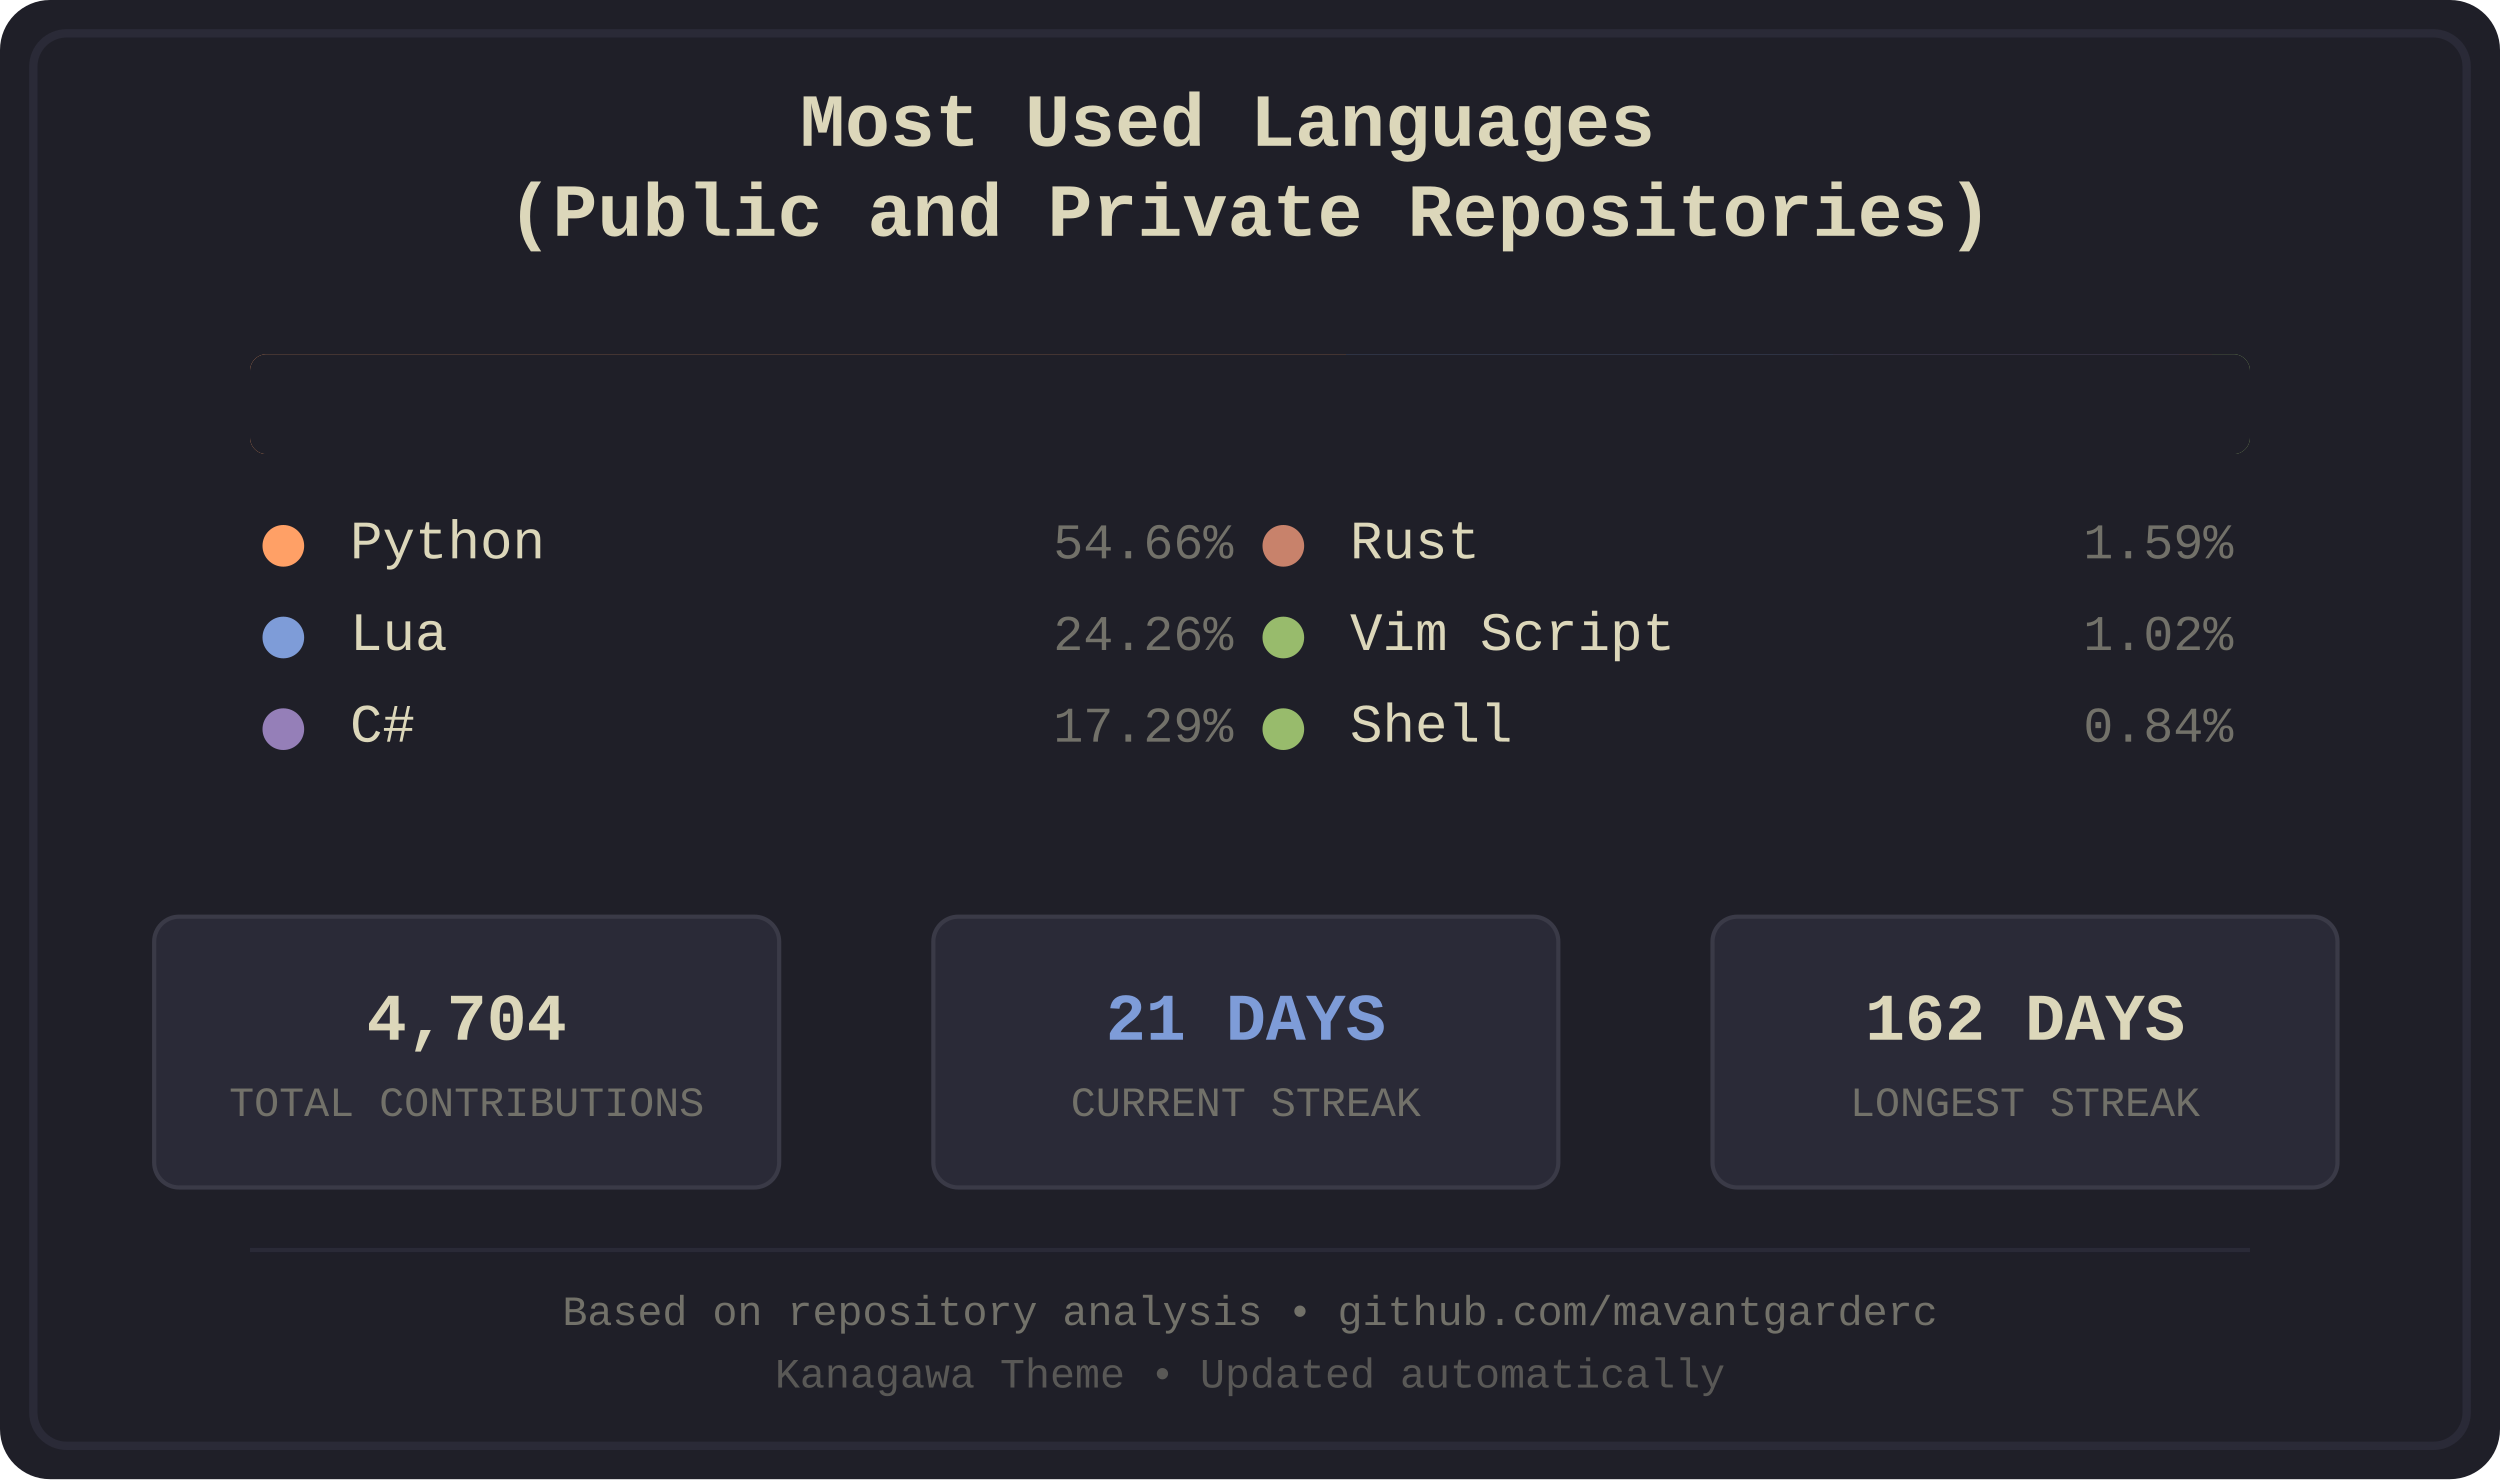
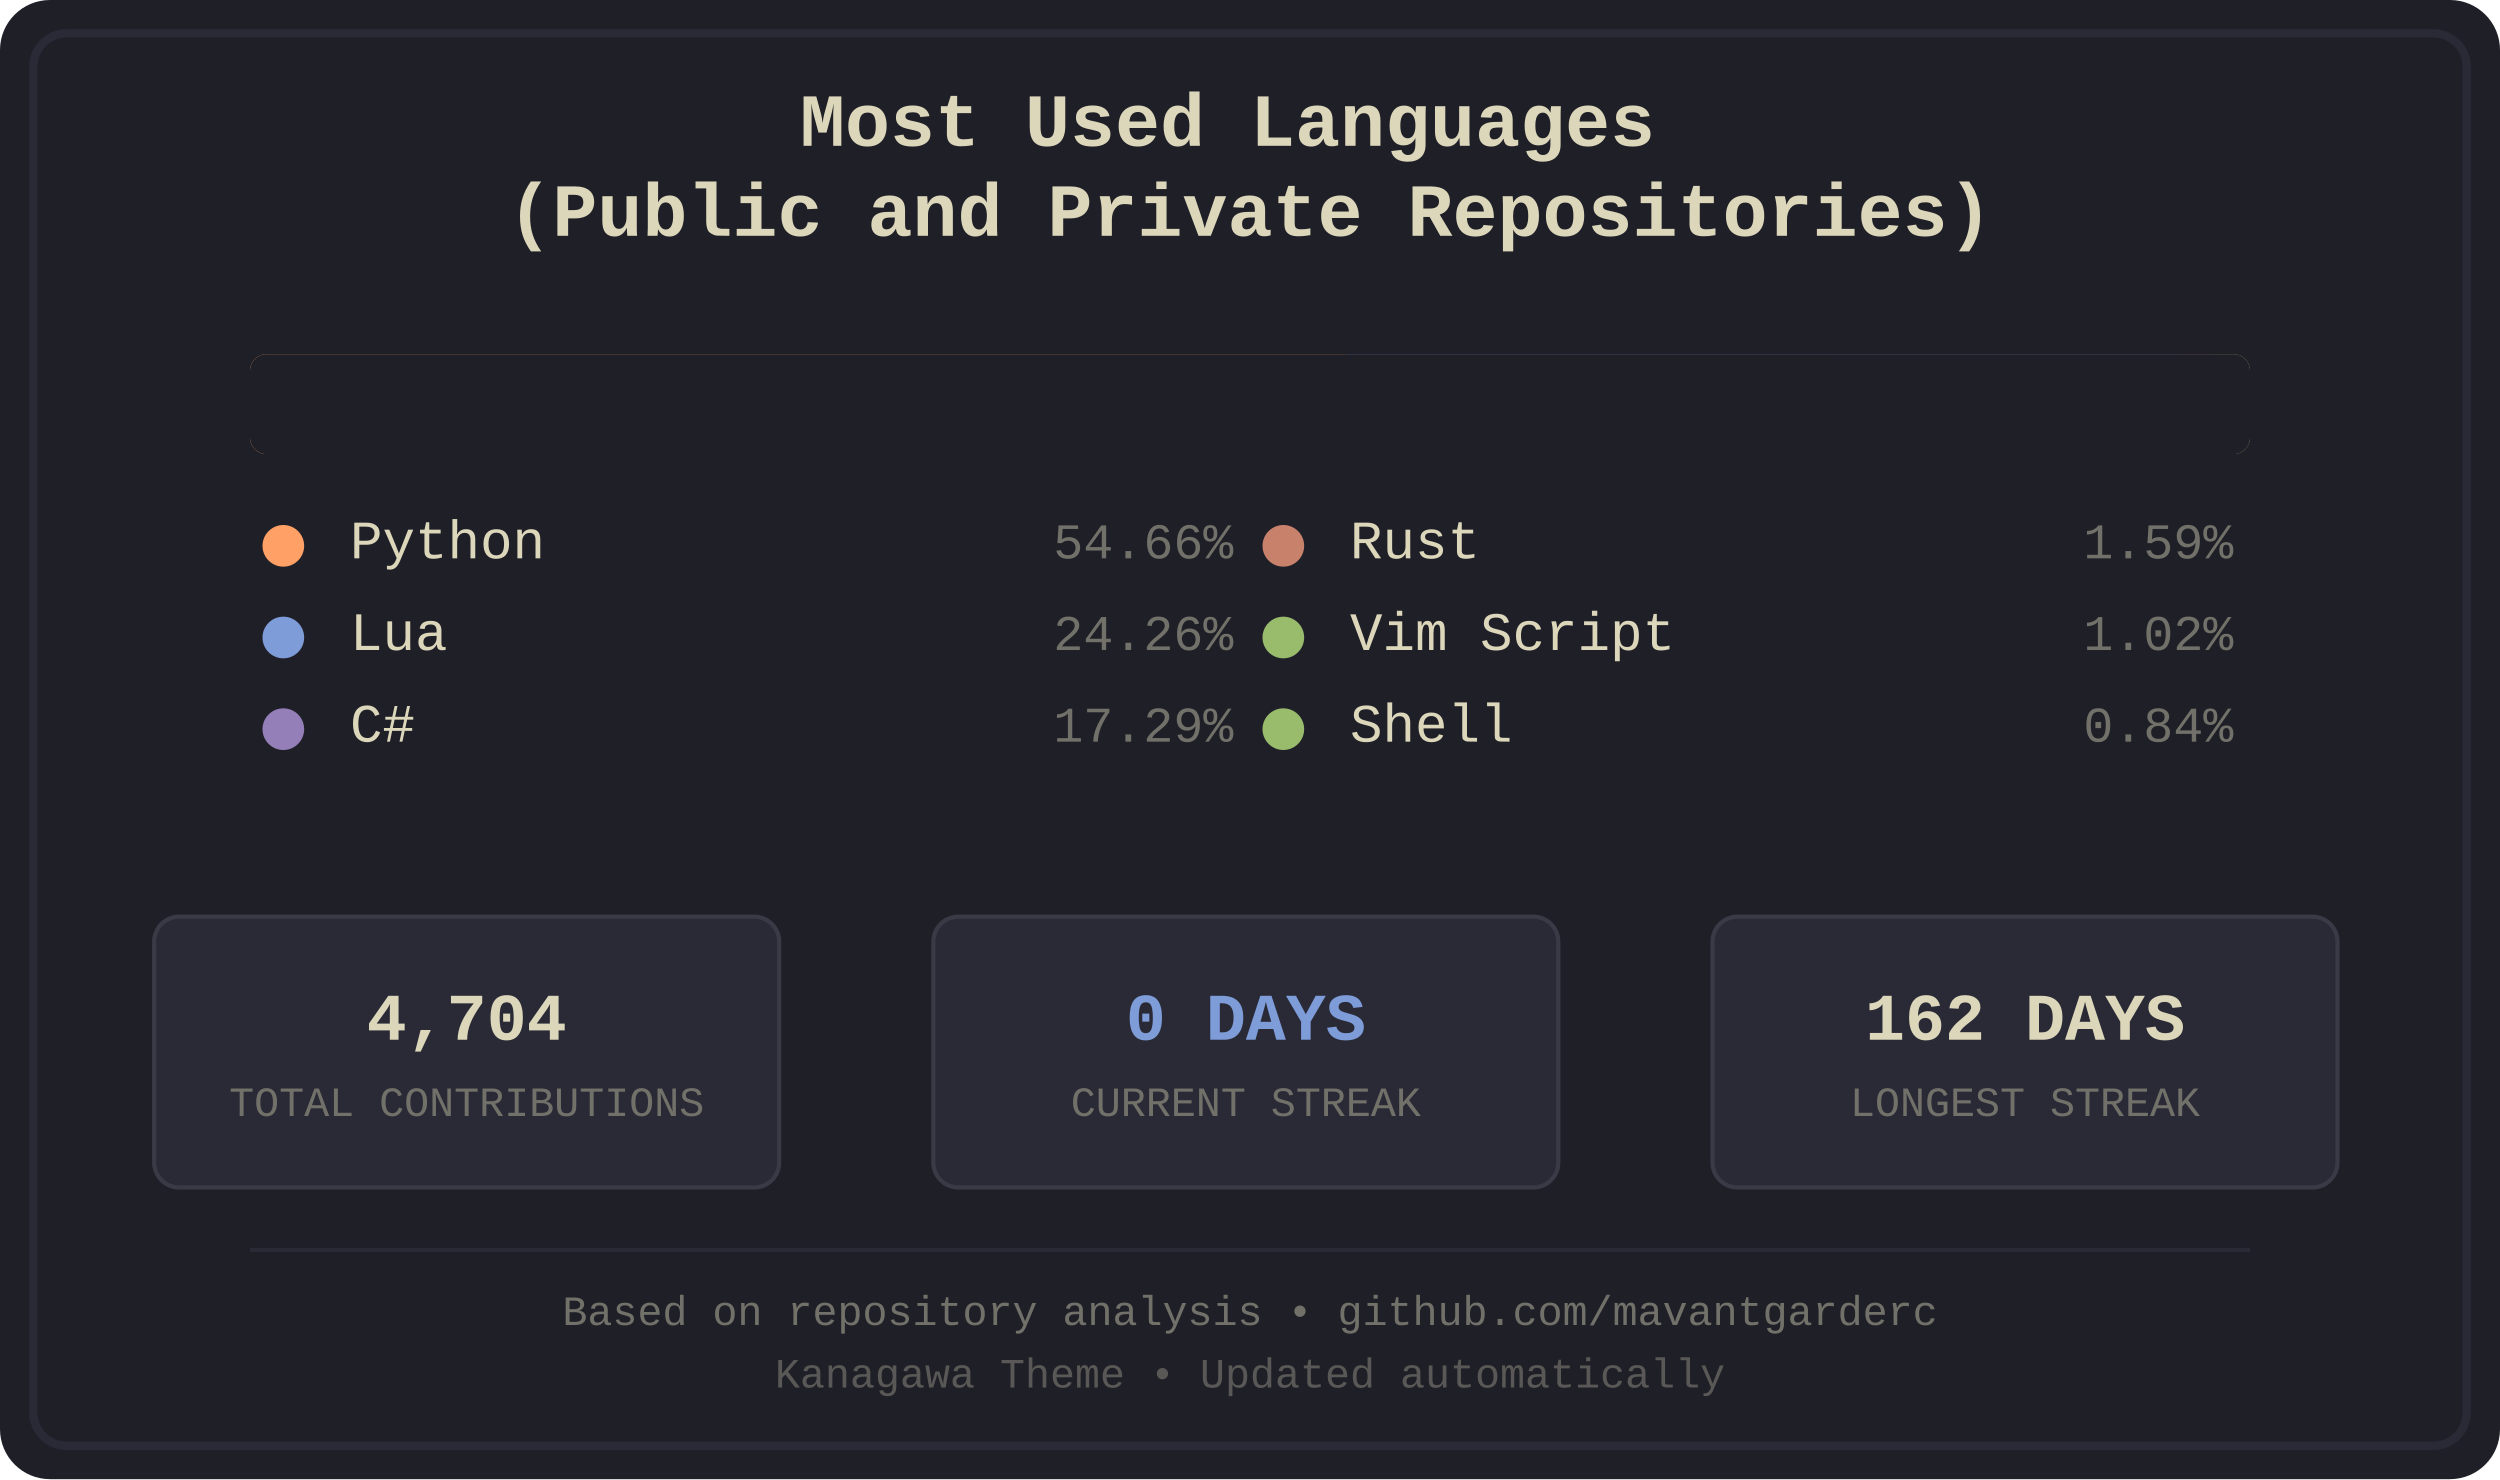
<svg xmlns="http://www.w3.org/2000/svg" width="600" height="355" viewBox="0 0 600 355">
  <defs>
    <style>
.bg-primary { fill: #1f1f28; }
.bg-secondary { fill: #16161d; }
.fg-primary { fill: #dcd7ba; }
.fg-secondary { fill: #727169; }
.border { stroke: #2a2a37; }
.font-title { font-family: 'Courier New', monospace; font-size: 18px; font-weight: bold; }
.font-lang { font-family: 'Courier New', monospace; font-size: 13px; }
.font-percent { font-family: 'Courier New', monospace; font-size: 12px; }
.font-footer { font-family: 'Courier New', monospace; font-size: 10px; }
.stat-box { fill: #2a2a37; stroke: #3a3a47; stroke-width: 1; rx: 6; ry: 6; }
.stat-value { font-family: 'Courier New', monospace; font-size: 16px; font-weight: bold; }
.stat-label { font-family: 'Courier New', monospace; font-size: 10px; }
.python { fill: #ffa066; }
.lua { fill: #7e9cd8; }
.csharp { fill: #957fb8; }
.rust { fill: #c8826b; }
.vimscript { fill: #98bb6c; }
.shell { fill: #98bb6c; }
</style>
    <clipPath id="barClip">
      <rect x="60" y="85" width="480" height="24" rx="4" ry="4" />
    </clipPath>
  </defs>
  <rect width="600" height="355" fill="#1f1f28" rx="12" />
  <rect x="8" y="8" width="584" height="339" fill="none" stroke="#2a2a37" stroke-width="2" rx="8" />
  <text x="300.0" y="35" text-anchor="middle" fill="#dcd7ba" class="font-title">
    <tspan x="300.0" dy="0">Most Used Languages</tspan>
    <tspan x="300.0" dy="1.2em">(Public and Private Repositories)</tspan>
  </text>
  <g id="language-bar" clip-path="url(#barClip)" shape-rendering="crispEdges">
    <rect x="60" y="85" width="263" height="24" class="python" />
    <rect x="323" y="85" width="117" height="24" class="lua" />
    <rect x="440" y="85" width="83" height="24" class="csharp" />
    <rect x="523" y="85" width="8" height="24" class="rust" />
    <rect x="531" y="85" width="5" height="24" class="vimscript" />
    <rect x="536" y="85" width="4" height="24" class="shell" />
  </g>
  <rect x="60" y="85" width="480" height="24" fill="#1f1f28" rx="4">
    <animate attributeName="width" from="480" to="0" dur="1.2s" fill="freeze" />
  </rect>
  <g transform="translate(60.0, 134)">
    <circle cx="8" cy="-3" r="5" class="python" />
    <text x="24" y="0" class="fg-primary font-lang">Python</text>
    <text x="236.0" y="0" class="fg-secondary font-percent" text-anchor="end">54.66%</text>
  </g>
  <g transform="translate(60.0, 156)">
    <circle cx="8" cy="-3" r="5" class="lua" />
    <text x="24" y="0" class="fg-primary font-lang">Lua</text>
    <text x="236.0" y="0" class="fg-secondary font-percent" text-anchor="end">24.26%</text>
  </g>
  <g transform="translate(60.0, 178)">
    <circle cx="8" cy="-3" r="5" class="csharp" />
    <text x="24" y="0" class="fg-primary font-lang">C#</text>
    <text x="236.0" y="0" class="fg-secondary font-percent" text-anchor="end">17.29%</text>
  </g>
  <g transform="translate(300.0, 134)">
    <circle cx="8" cy="-3" r="5" class="rust" />
    <text x="24" y="0" class="fg-primary font-lang">Rust</text>
    <text x="236.0" y="0" class="fg-secondary font-percent" text-anchor="end">1.59%</text>
  </g>
  <g transform="translate(300.0, 156)">
    <circle cx="8" cy="-3" r="5" class="vimscript" />
    <text x="24" y="0" class="fg-primary font-lang">Vim Script</text>
    <text x="236.0" y="0" class="fg-secondary font-percent" text-anchor="end">1.02%</text>
  </g>
  <g transform="translate(300.0, 178)">
    <circle cx="8" cy="-3" r="5" class="shell" />
    <text x="24" y="0" class="fg-primary font-lang">Shell</text>
    <text x="236.0" y="0" class="fg-secondary font-percent" text-anchor="end">0.84%</text>
  </g>
  <rect x="37" y="220" width="150" height="65" class="stat-box" />
  <text x="112.0" y="245" text-anchor="middle" dominant-baseline="middle" fill="#dcd7ba" class="stat-value">4,704</text>
  <text x="112.0" y="265" text-anchor="middle" dominant-baseline="middle" fill="#727169" class="stat-label">TOTAL CONTRIBUTIONS</text>
  <rect x="224" y="220" width="150" height="65" class="stat-box" />
-   <text x="299.0" y="245" text-anchor="middle" dominant-baseline="middle" fill="#7e9cd8" class="stat-value">21 DAYS</text>
+   <text x="299.0" y="245" text-anchor="middle" dominant-baseline="middle" fill="#7e9cd8" class="stat-value">0 DAYS</text>
  <text x="299.0" y="265" text-anchor="middle" dominant-baseline="middle" fill="#727169" class="stat-label">CURRENT STREAK</text>
  <rect x="411" y="220" width="150" height="65" class="stat-box" />
  <text x="486.0" y="245" text-anchor="middle" dominant-baseline="middle" fill="#dcd7ba" class="stat-value">162 DAYS</text>
  <text x="486.0" y="265" text-anchor="middle" dominant-baseline="middle" fill="#727169" class="stat-label">LONGEST STREAK</text>
  <line x1="60" y1="300" x2="540" y2="300" stroke="#2a2a37" stroke-width="1" />
  <text x="300.0" y="318" text-anchor="middle" class="fg-secondary font-footer">Based on repository analysis • github.com/mavantgarderc</text>
  <text x="300.0" y="333" text-anchor="middle" class="fg-secondary font-footer" opacity="0.7">Kanagawa Theme • Updated automatically</text>
</svg>
